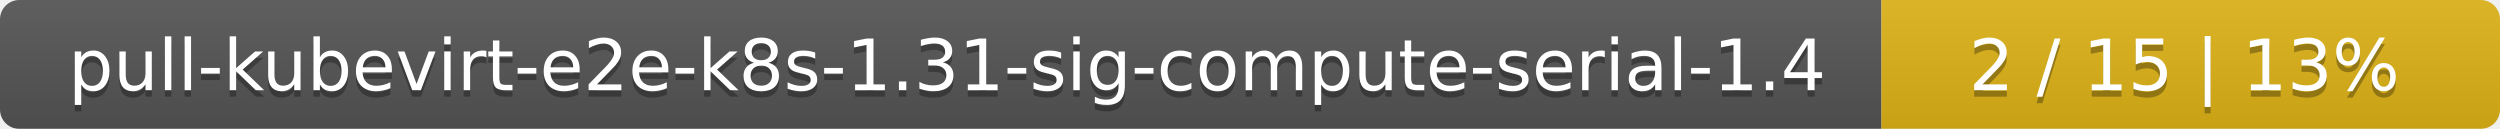
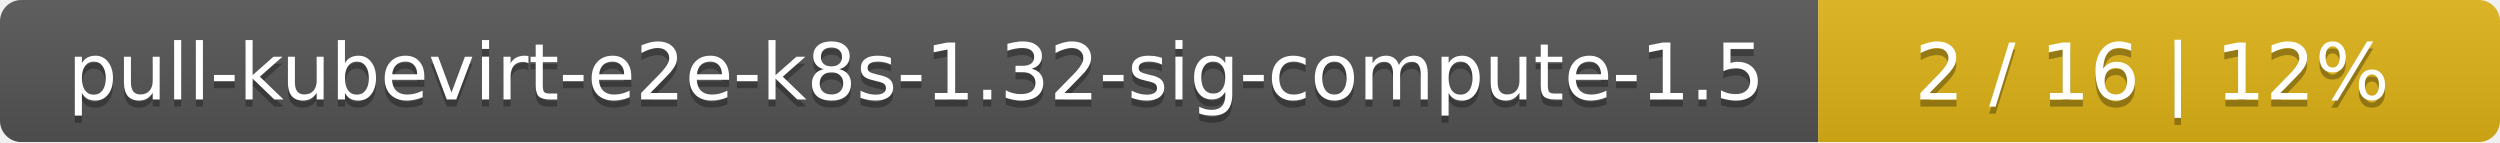
- <svg xmlns="http://www.w3.org/2000/svg" width="388" height="20">
+ <svg xmlns="http://www.w3.org/2000/svg" width="352" height="20">
  <linearGradient id="smooth" x2="0" y2="100%">
    <stop offset="0" stop-color="#bbb" stop-opacity=".1" />
    <stop offset="1" stop-opacity=".1" />
  </linearGradient>
  <mask id="round">
-     <rect width="388" height="20" rx="3" fill="#fff" />
+     <rect width="352" height="20" rx="3" fill="#fff" />
  </mask>
  <g mask="url(#round)">
-     <rect width="292" height="20" fill="#555" />
-     <rect x="292" width="96" height="20" fill="#dfb317" />
-     <rect width="388" height="20" fill="url(#smooth)" />
+     <rect width="256" height="20" fill="#555" />
+     <rect x="256" width="96" height="20" fill="#dfb317" />
+     <rect width="352" height="20" fill="url(#smooth)" />
  </g>
  <g fill="#fff" text-anchor="middle" font-family="DejaVu Sans,Verdana,Geneva,sans-serif" font-size="11">
-     <text x="147" y="15" fill="#010101" fill-opacity=".3">pull-kubevirt-e2e-k8s-1.31-sig-compute-serial-1.4</text>
-     <text x="147" y="14">pull-kubevirt-e2e-k8s-1.31-sig-compute-serial-1.4</text>
-     <text x="339" y="15" fill="#010101" fill-opacity=".3">2 / 15    |    13%</text>
-     <text x="339" y="14">2 / 15    |    13%</text>
+     <text x="129" y="15" fill="#010101" fill-opacity=".3">pull-kubevirt-e2e-k8s-1.32-sig-compute-1.5</text>
+     <text x="129" y="14">pull-kubevirt-e2e-k8s-1.32-sig-compute-1.5</text>
+     <text x="303" y="15" fill="#010101" fill-opacity=".3">2 / 16    |    12%</text>
+     <text x="303" y="14">2 / 16    |    12%</text>
  </g>
</svg>
